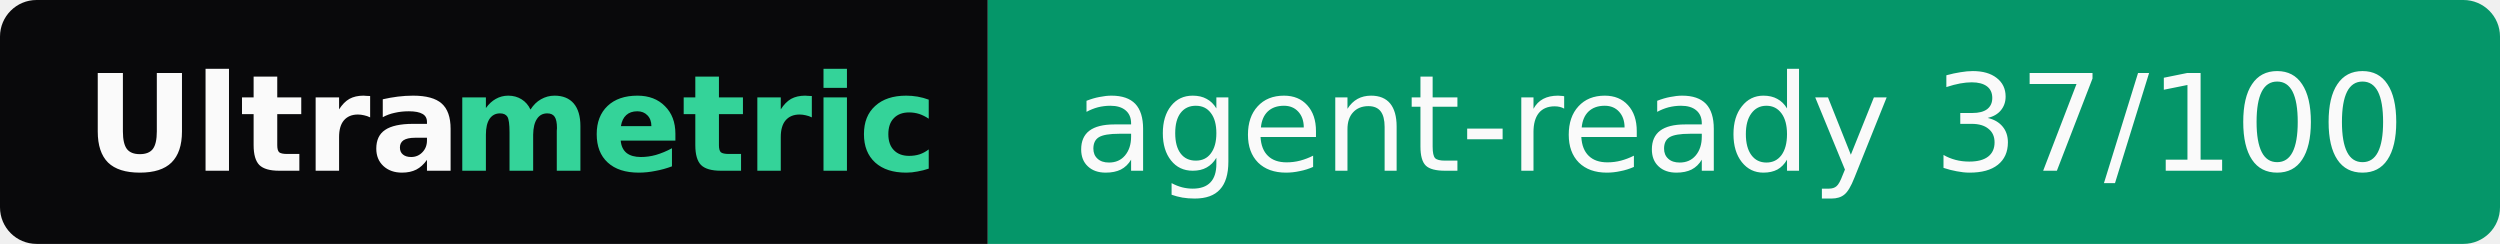
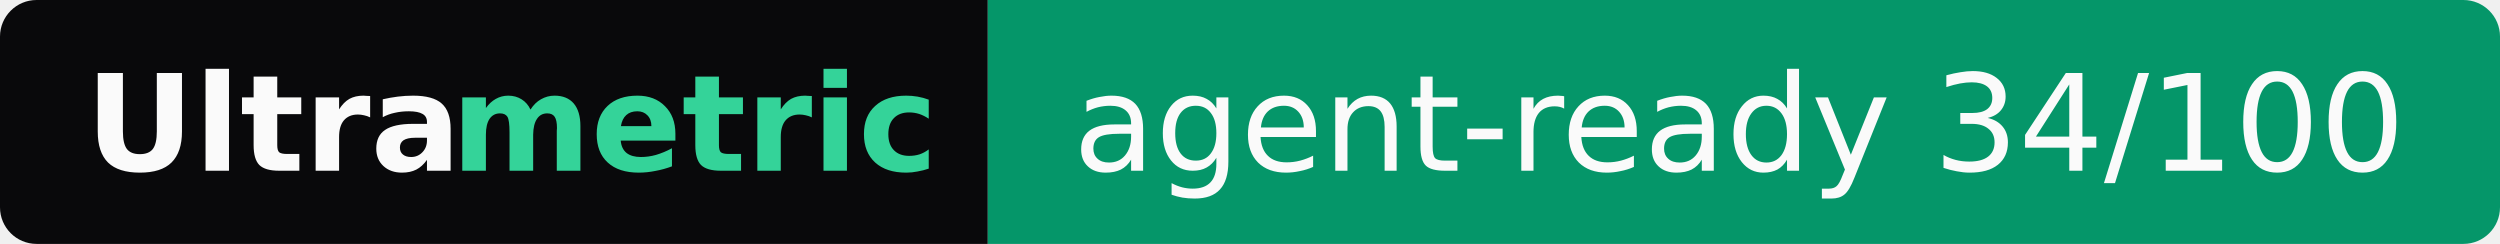
- <svg xmlns="http://www.w3.org/2000/svg" width="205" height="20" role="img" aria-label="Ultrametric: agent-ready 37/100">
+ <svg xmlns="http://www.w3.org/2000/svg" width="205" height="20" role="img" aria-label="Ultrametric: agent-ready 34/100">
  <clipPath id="r">
    <rect width="205" height="20" rx="3" fill="#fff" />
  </clipPath>
  <g clip-path="url(#r)">
    <rect width="81" height="20" fill="#09090b" />
    <rect x="81" width="124" height="20" fill="#059669" />
  </g>
  <g font-family="Verdana,Geneva,DejaVu Sans,sans-serif" font-size="11">
    <text x="7" y="14" textLength="30" font-weight="bold" fill="#fafafa">Ultra</text>
    <text x="37" y="14" textLength="37" font-weight="bold" fill="#34d399">metric</text>
-     <text x="88" y="14" textLength="110" fill="#fafafa">agent-ready 37/100</text>
+     <text x="88" y="14" textLength="110" fill="#fafafa">agent-ready 34/100</text>
  </g>
</svg>
